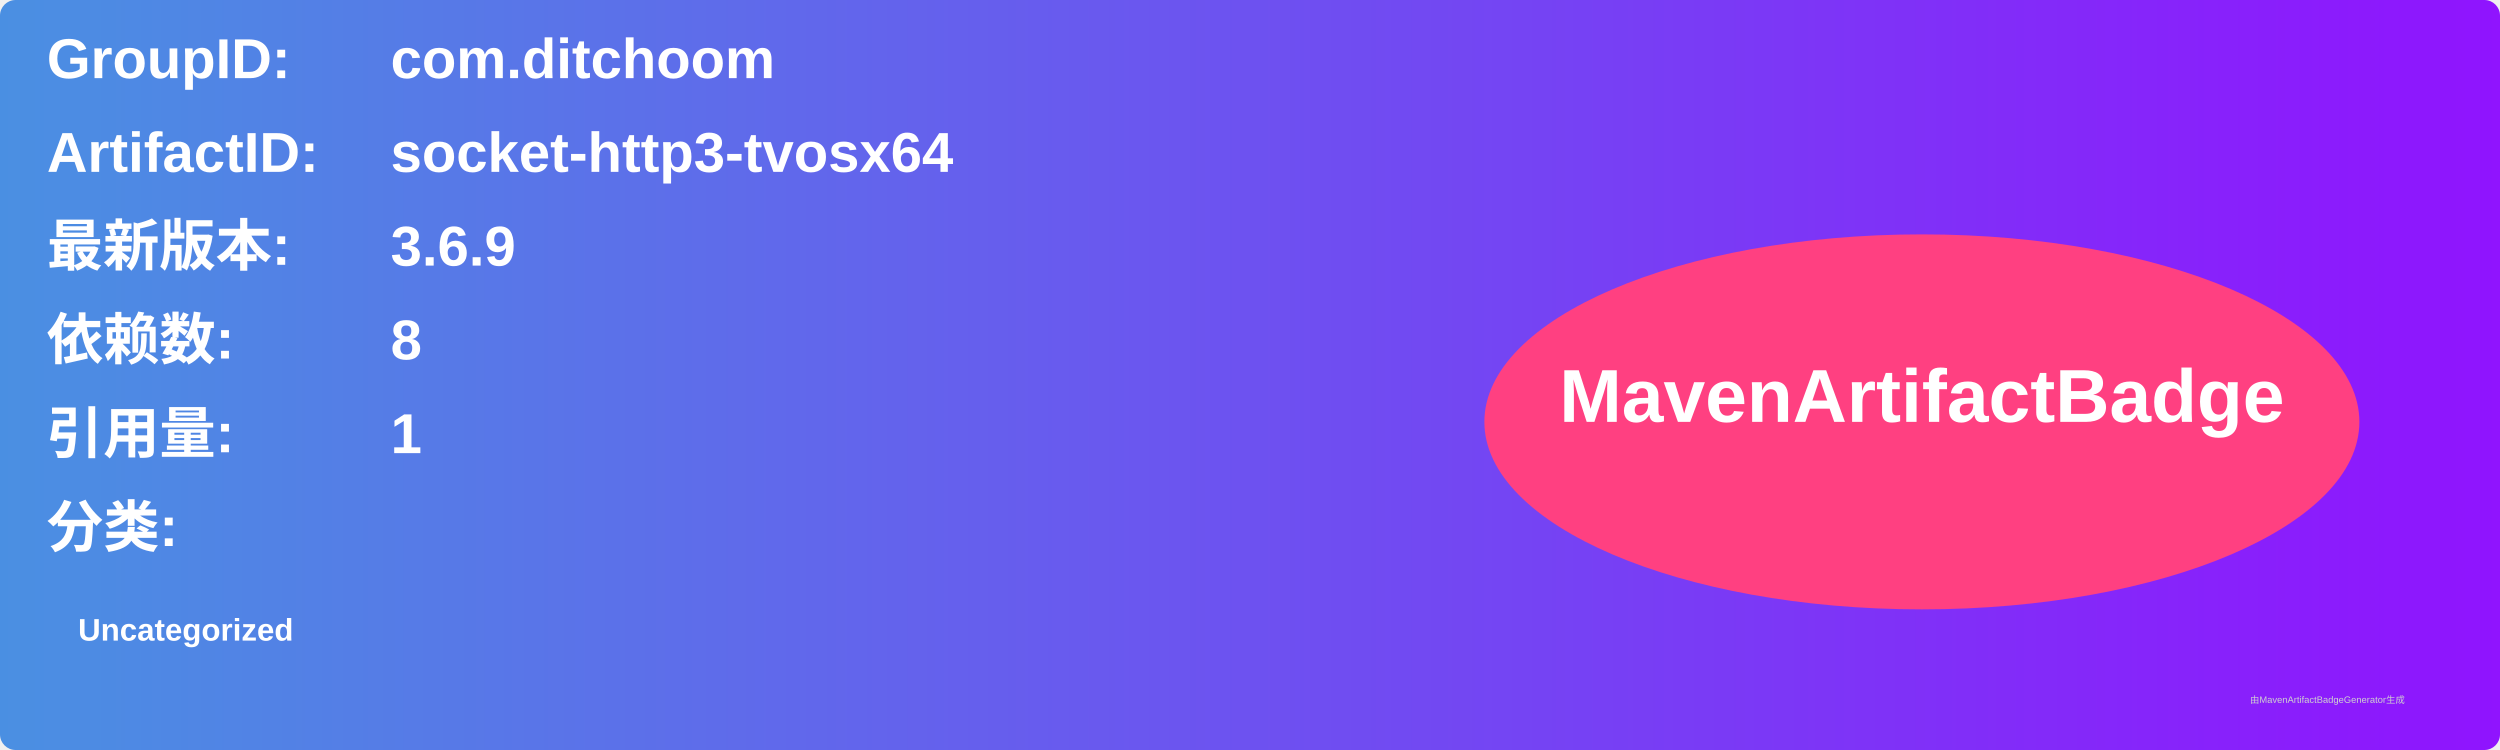
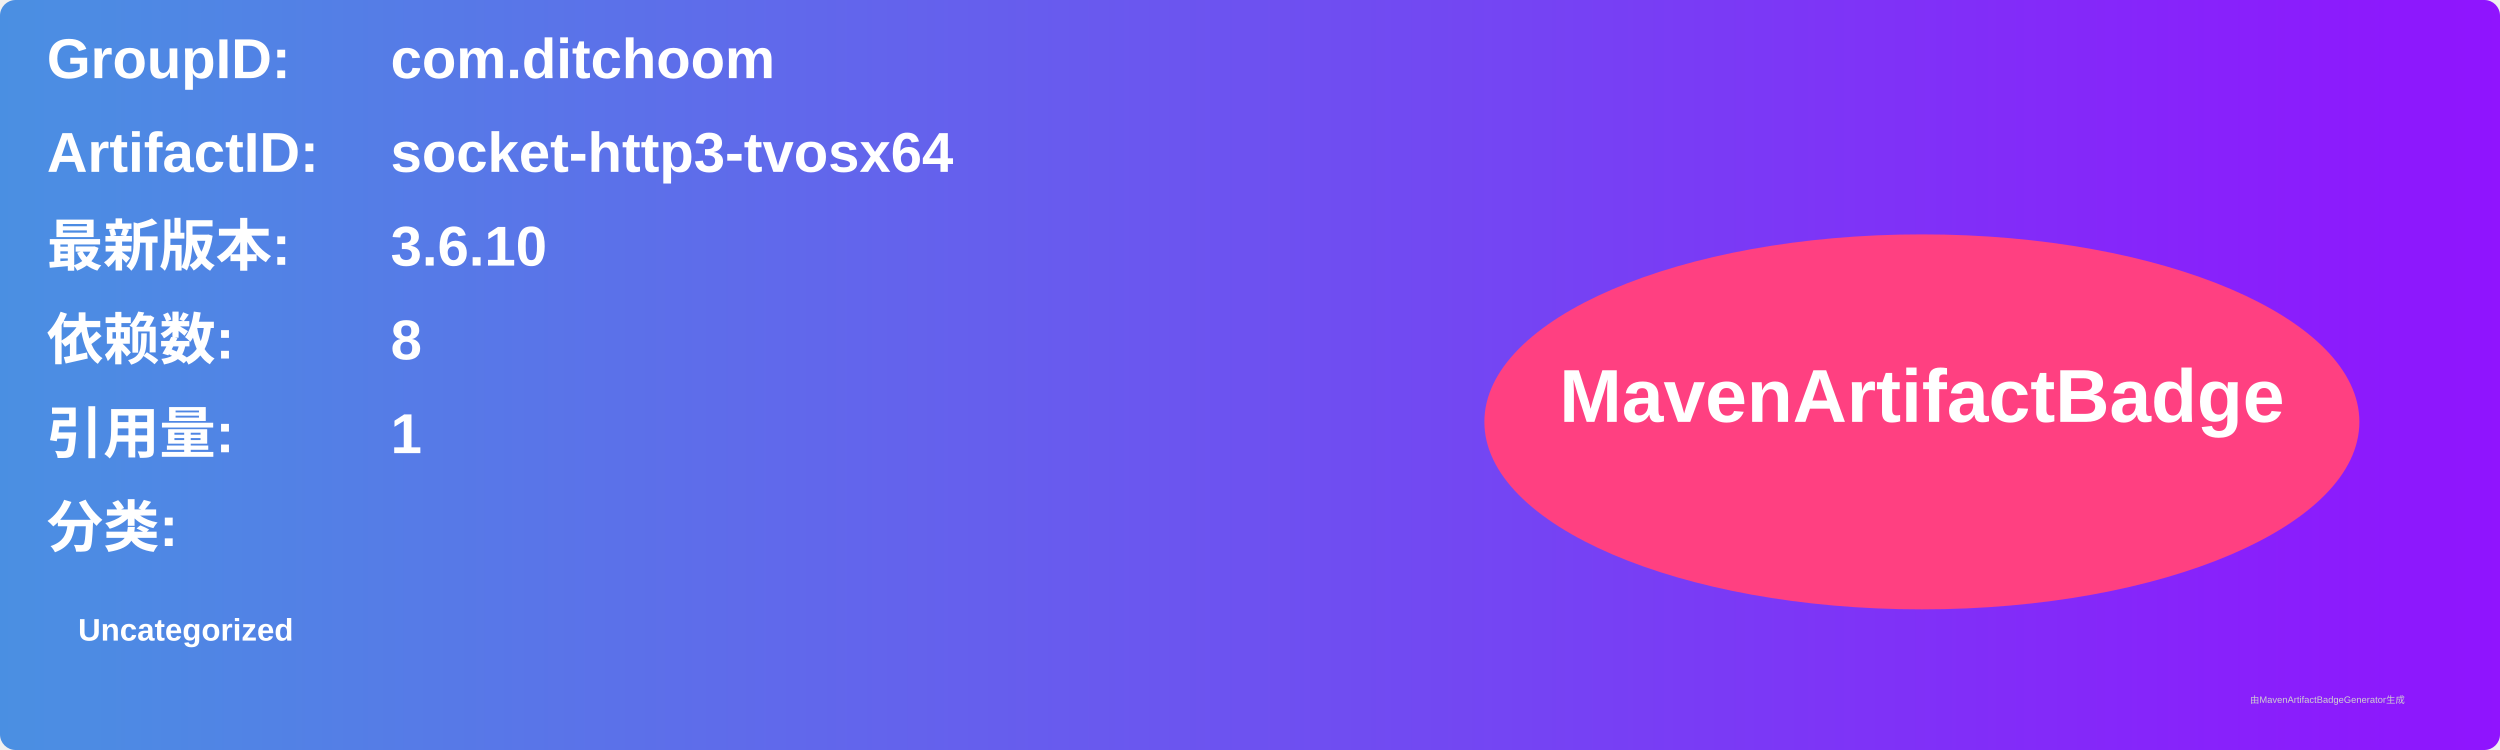
<svg xmlns="http://www.w3.org/2000/svg" width="800" height="240" viewBox="0 0 800 240">
  <linearGradient id="grad" x1="0%" y1="0%" x2="100%" y2="0%">
    <stop offset="0%" stop-color="#4a90e2" />
    <stop offset="100%" stop-color="#9013fe" />
  </linearGradient>
  <rect width="100%" height="100%" rx="5" ry="5" fill="url(#grad)" />
  <g transform="translate(15, 15)">
    <text x="0" y="10" font-family="Arial" font-size="18" fill="white" font-weight="bold" width="260">GroupID:</text>
    <text x="110" y="10" font-family="Arial" font-size="18" fill="white" font-weight="bold" width="460">com.ditchoom</text>
    <text x="0" y="40" font-family="Arial" font-size="18" fill="white" font-weight="bold" width="260">ArtifactID:</text>
    <text x="110" y="40" font-family="Arial" font-size="18" fill="white" font-weight="bold" width="460">socket-http3-tvosx64</text>
    <text x="0" y="70" font-family="Arial" font-size="18" fill="white" font-weight="bold">最新版本:</text>
    <text x="110" y="70" font-family="Arial" font-size="18" fill="white" font-weight="bold">
-       <tspan font-weight="bold">3.6.9</tspan>
+       <tspan font-weight="bold">3.6.10</tspan>
    </text>
    <text x="0" y="100" font-family="Arial" font-size="18" fill="white" font-weight="bold">依赖数: </text>
    <text x="110" y="100" font-family="Arial" font-size="18" fill="white">
      <tspan font-weight="bold">8</tspan>
    </text>
    <text x="0" y="130" font-family="Arial" font-size="18" fill="white" font-weight="bold">引用量: </text>
    <text x="110" y="130" font-family="Arial" font-size="18" fill="white">
      <tspan font-weight="bold">1</tspan>
    </text>
    <text x="0" y="160" font-family="Arial" font-size="18" fill="white" font-weight="bold">分类:</text>
    <text x="10" y="190" font-family="Arial" font-size="10" fill="white">
      <tspan font-weight="bold">Uncategorized</tspan>
    </text>
    <ellipse cx="600" cy="120" rx="140" ry="60" fill="#ff4081" />
    <text x="600" y="120" text-anchor="middle" font-family="Arial" font-size="24" fill="white" font-weight="bold">MavenArtifactBadge</text>
  </g>
  <text x="720" y="225" font-family="Arial" font-size="3" fill="#d0d0d0">由MavenArtifactBadgeGenerator生成</text>
</svg>
